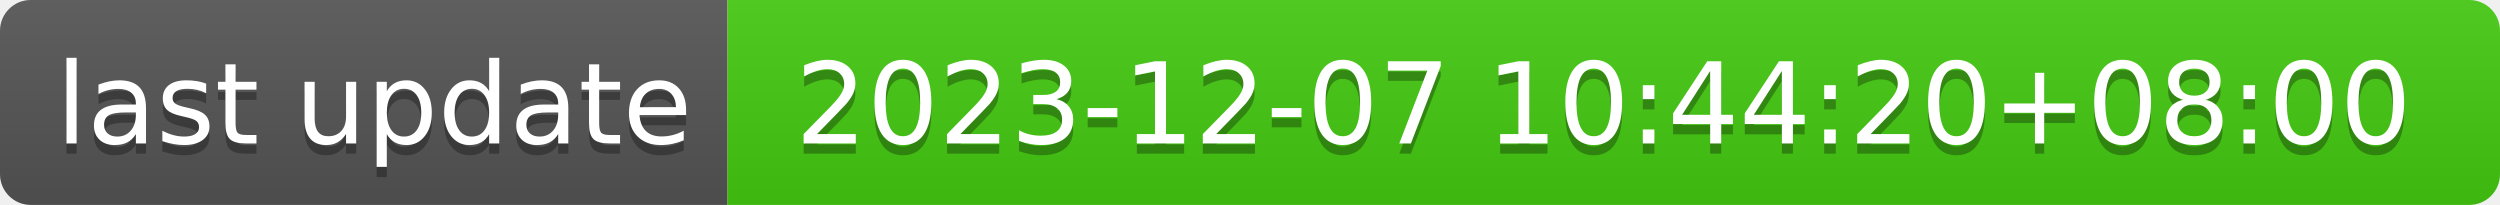
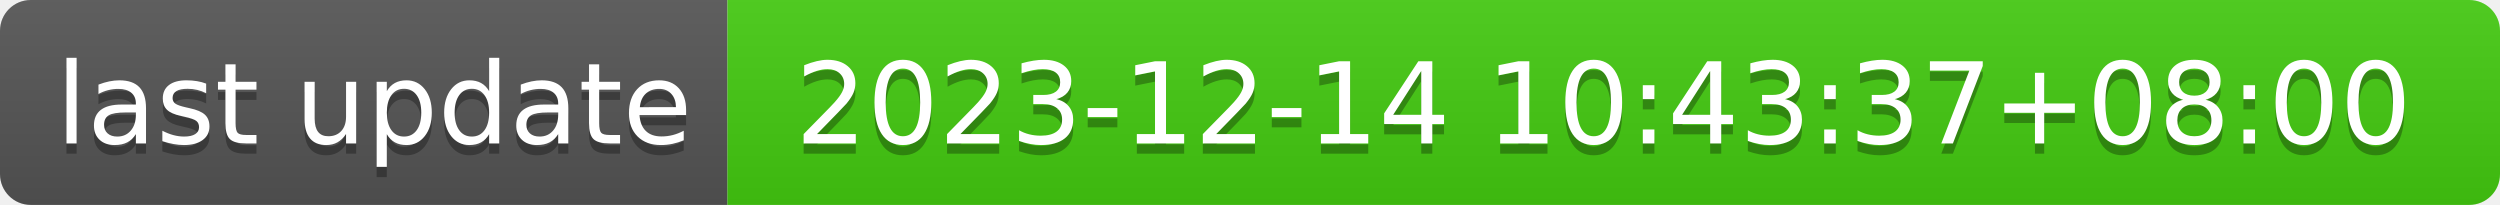
- <svg xmlns="http://www.w3.org/2000/svg" width="244" height="20" role="img" aria-label="last update: 2023-12-07 10:44:20+08:00">
+ <svg xmlns="http://www.w3.org/2000/svg" width="244" height="20" role="img" aria-label="last update: 2023-12-14 10:43:37+08:00">
  <linearGradient id="s" x2="0" y2="100%">
    <stop offset="0" stop-color="#bbb" stop-opacity=".1" />
    <stop offset="1" stop-opacity=".1" />
  </linearGradient>
  <clipPath id="r">
    <rect width="244" height="20" rx="3" fill="#fff" />
  </clipPath>
  <g clip-path="url(#r)">
    <rect width="71" height="20" fill="#555" />
    <rect x="71" width="173" height="20" fill="#4c1" />
    <rect width="244" height="20" fill="url(#s)" />
  </g>
  <g fill="#fff" text-anchor="middle" font-family="Verdana,Geneva,DejaVu Sans,sans-serif" text-rendering="geometricPrecision" font-size="110">
    <text aria-hidden="true" x="365" y="150" fill="#010101" fill-opacity=".3" transform="scale(.1)" textLength="610">last update</text>
    <text x="365" y="140" transform="scale(.1)" fill="#fff" textLength="610">last update</text>
-     <text aria-hidden="true" x="1565" y="150" fill="#010101" fill-opacity=".3" transform="scale(.1)" textLength="1630">2023-12-07 10:44:20+08:00</text>
-     <text x="1565" y="140" transform="scale(.1)" fill="#fff" textLength="1630">2023-12-07 10:44:20+08:00</text>
+     <text aria-hidden="true" x="1565" y="150" fill="#010101" fill-opacity=".3" transform="scale(.1)" textLength="1630">2023-12-14 10:43:37+08:00</text>
+     <text x="1565" y="140" transform="scale(.1)" fill="#fff" textLength="1630">2023-12-14 10:43:37+08:00</text>
  </g>
</svg>
